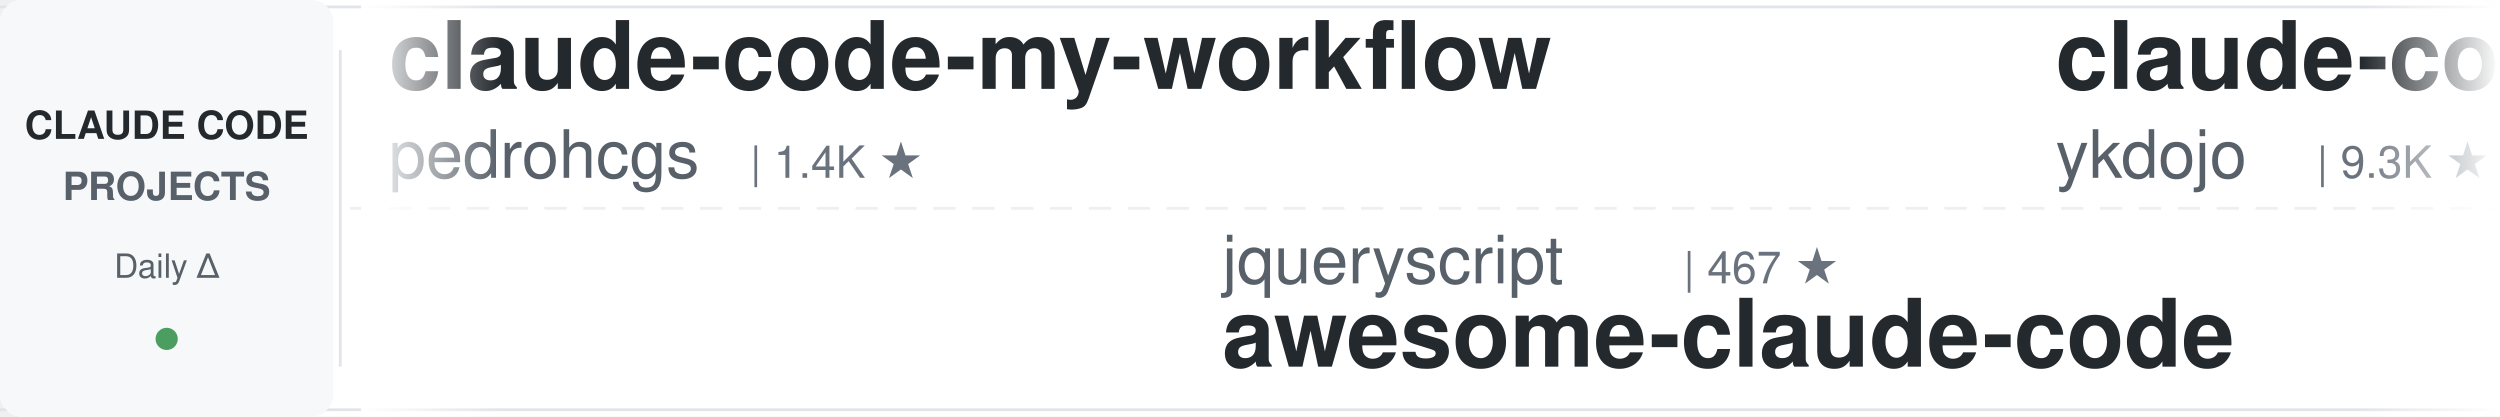
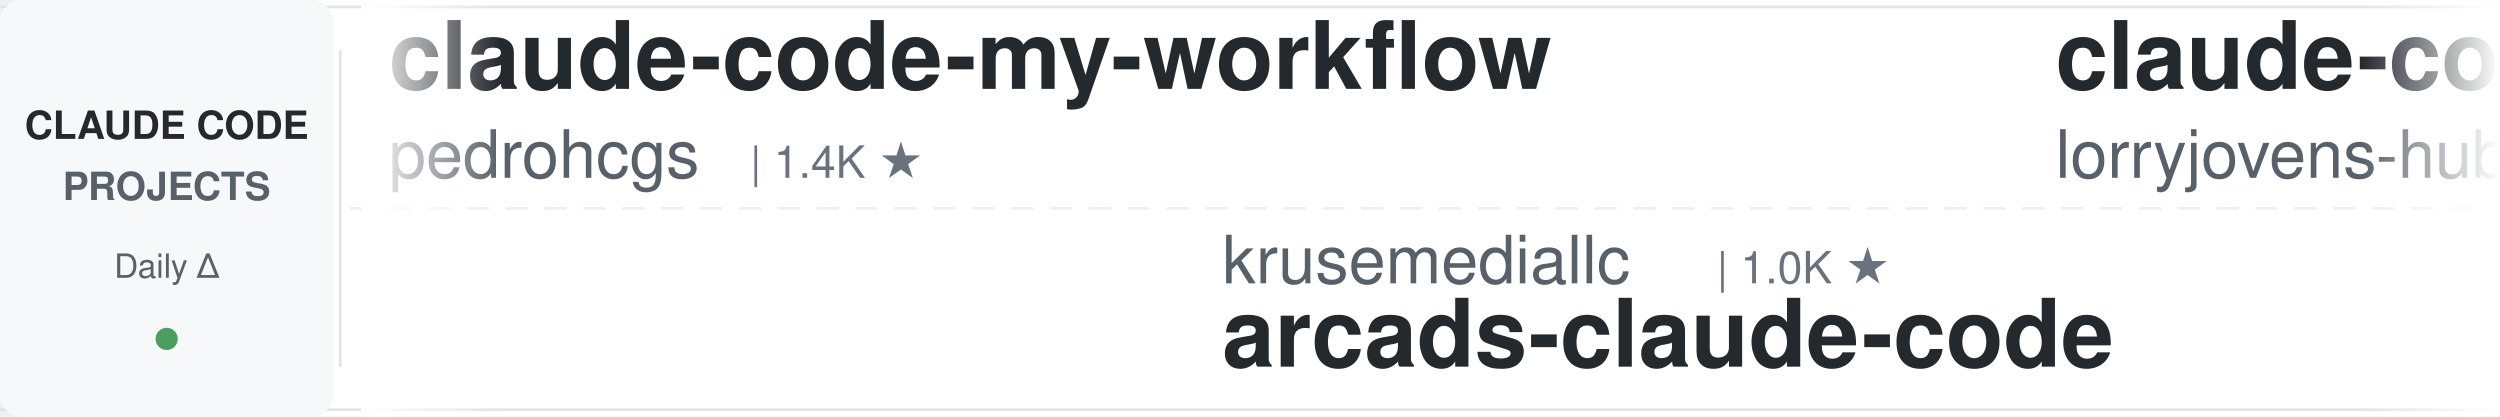
<svg xmlns="http://www.w3.org/2000/svg" width="900" height="150">
  <defs>
    <linearGradient id="leftFade" x1="0%" y1="0%" x2="100%" y2="0%">
      <stop offset="0%" style="stop-color:#ffffff;stop-opacity:1" />
      <stop offset="100%" style="stop-color:#ffffff;stop-opacity:0" />
    </linearGradient>
    <linearGradient id="rightFade" x1="0%" y1="0%" x2="100%" y2="0%">
      <stop offset="0%" style="stop-color:#ffffff;stop-opacity:0" />
      <stop offset="100%" style="stop-color:#ffffff;stop-opacity:1" />
    </linearGradient>
  </defs>
  <rect width="900" height="150" fill="#ffffff" rx="8" />
  <rect x="0" y="2" width="900" height="1" fill="#e1e4e8" />
  <rect x="0" y="147" width="900" height="1" fill="#e1e4e8" />
  <line x1="0" y1="75" x2="900" y2="75" stroke="#e1e4e8" stroke-width="1" stroke-dasharray="8 6" opacity="0.6" />
  <rect x="0" y="0" width="120" height="150" fill="#f6f8fa" rx="8" />
  <text x="60" y="50" font-family="-apple-system, BlinkMacSystemFont, 'Segoe UI', Helvetica, Arial, sans-serif" font-size="14" font-weight="600" fill="#24292e" text-anchor="middle">CLAUDE CODE</text>
  <text x="60" y="72" font-family="-apple-system, BlinkMacSystemFont, 'Segoe UI', Helvetica, Arial, sans-serif" font-size="14" font-weight="600" fill="#586069" text-anchor="middle">PROJECTS</text>
  <text x="60" y="100" font-family="-apple-system, BlinkMacSystemFont, 'Segoe UI', Helvetica, Arial, sans-serif" font-size="12" font-weight="500" fill="#586069" text-anchor="middle">Daily Δ</text>
  <circle cx="60" cy="122" r="4" fill="#22863a" opacity="0.8" />
  <rect x="122" y="18" width="1" height="114" fill="#e1e4e8" />
  <clipPath id="tickerClip">
    <rect x="130" y="0" width="770" height="150" />
  </clipPath>
  <g clip-path="url(#tickerClip)">
    <g id="tickerItems">
      <animateTransform attributeName="transform" attributeType="XML" type="translate" from="0 0" to="-3000 0" dur="54s" repeatCount="indefinite" />
      <g transform="translate(0, 0)">
        <text x="140" y="32" font-family="-apple-system, BlinkMacSystemFont, 'Segoe UI', Helvetica, Arial, sans-serif" font-size="34" font-weight="600" fill="#24292e">claude-code-my-workflow</text>
        <text x="140" y="64" font-family="-apple-system, BlinkMacSystemFont, 'Segoe UI', Helvetica, Arial, sans-serif" font-size="24" font-weight="400" fill="#586069">pedrohcgs</text>
        <text x="270" y="64" font-family="-apple-system, BlinkMacSystemFont, 'Segoe UI', Helvetica, Arial, sans-serif" font-size="16" font-weight="500" fill="#6a737d">| 1.4K ★</text>
      </g>
      <g transform="translate(300, 0)">
-         <text x="140" y="102" font-family="-apple-system, BlinkMacSystemFont, 'Segoe UI', Helvetica, Arial, sans-serif" font-size="24" font-weight="400" fill="#586069">jqueryscript</text>
-         <text x="306" y="102" font-family="-apple-system, BlinkMacSystemFont, 'Segoe UI', Helvetica, Arial, sans-serif" font-size="16" font-weight="500" fill="#6a737d">| 467 ★</text>
-         <text x="140" y="132" font-family="-apple-system, BlinkMacSystemFont, 'Segoe UI', Helvetica, Arial, sans-serif" font-size="34" font-weight="600" fill="#24292e">awesome-claude-code</text>
+         <text x="140" y="102" font-family="-apple-system, BlinkMacSystemFont, 'Segoe UI', Helvetica, Arial, sans-serif" font-size="24" font-weight="400" fill="#586069">krusemediallc</text>
+         <text x="318" y="102" font-family="-apple-system, BlinkMacSystemFont, 'Segoe UI', Helvetica, Arial, sans-serif" font-size="16" font-weight="500" fill="#6a737d">| 1.0K ★</text>
+         <text x="140" y="132" font-family="-apple-system, BlinkMacSystemFont, 'Segoe UI', Helvetica, Arial, sans-serif" font-size="34" font-weight="600" fill="#24292e">arcads-claude-code</text>
      </g>
      <g transform="translate(600, 0)">
-         <text x="140" y="32" font-family="-apple-system, BlinkMacSystemFont, 'Segoe UI', Helvetica, Arial, sans-serif" font-size="34" font-weight="600" fill="#24292e">claude-code-tips</text>
-         <text x="140" y="64" font-family="-apple-system, BlinkMacSystemFont, 'Segoe UI', Helvetica, Arial, sans-serif" font-size="24" font-weight="400" fill="#586069">ykdojo</text>
-         <text x="234" y="64" font-family="-apple-system, BlinkMacSystemFont, 'Segoe UI', Helvetica, Arial, sans-serif" font-size="16" font-weight="500" fill="#6a737d">| 9.3K ★</text>
-       </g>
-       <g transform="translate(900, 0)">
-         <text x="140" y="102" font-family="-apple-system, BlinkMacSystemFont, 'Segoe UI', Helvetica, Arial, sans-serif" font-size="24" font-weight="400" fill="#586069">feiskyer</text>
-         <text x="258" y="102" font-family="-apple-system, BlinkMacSystemFont, 'Segoe UI', Helvetica, Arial, sans-serif" font-size="16" font-weight="500" fill="#6a737d">| 1.6K ★</text>
-         <text x="140" y="132" font-family="-apple-system, BlinkMacSystemFont, 'Segoe UI', Helvetica, Arial, sans-serif" font-size="34" font-weight="600" fill="#24292e">claude-code-settings</text>
-       </g>
-       <g transform="translate(1200, 0)">
-         <text x="140" y="32" font-family="-apple-system, BlinkMacSystemFont, 'Segoe UI', Helvetica, Arial, sans-serif" font-size="34" font-weight="600" fill="#24292e">claude-code-book</text>
-         <text x="140" y="64" font-family="-apple-system, BlinkMacSystemFont, 'Segoe UI', Helvetica, Arial, sans-serif" font-size="24" font-weight="400" fill="#586069">lintsinghua</text>
-         <text x="294" y="64" font-family="-apple-system, BlinkMacSystemFont, 'Segoe UI', Helvetica, Arial, sans-serif" font-size="16" font-weight="500" fill="#6a737d">| 4.0K ★</text>
-       </g>
-       <g transform="translate(1500, 0)">
-         <text x="140" y="102" font-family="-apple-system, BlinkMacSystemFont, 'Segoe UI', Helvetica, Arial, sans-serif" font-size="24" font-weight="400" fill="#586069">anthropics</text>
-         <text x="282" y="102" font-family="-apple-system, BlinkMacSystemFont, 'Segoe UI', Helvetica, Arial, sans-serif" font-size="16" font-weight="500" fill="#6a737d">| 8.4K ★</text>
-         <text x="140" y="132" font-family="-apple-system, BlinkMacSystemFont, 'Segoe UI', Helvetica, Arial, sans-serif" font-size="34" font-weight="600" fill="#24292e">claude-code-action</text>
-       </g>
-       <g transform="translate(1800, 0)">
        <text x="140" y="32" font-family="-apple-system, BlinkMacSystemFont, 'Segoe UI', Helvetica, Arial, sans-serif" font-size="34" font-weight="600" fill="#24292e">claude-code-rust</text>
        <text x="140" y="64" font-family="-apple-system, BlinkMacSystemFont, 'Segoe UI', Helvetica, Arial, sans-serif" font-size="24" font-weight="400" fill="#586069">lorryjovens-hub</text>
        <text x="342" y="64" font-family="-apple-system, BlinkMacSystemFont, 'Segoe UI', Helvetica, Arial, sans-serif" font-size="16" font-weight="500" fill="#6a737d">| 1.7K ★</text>
      </g>
+       <g transform="translate(900, 0)">
+         <text x="140" y="102" font-family="-apple-system, BlinkMacSystemFont, 'Segoe UI', Helvetica, Arial, sans-serif" font-size="24" font-weight="400" fill="#586069">SeemSeam</text>
+         <text x="258" y="102" font-family="-apple-system, BlinkMacSystemFont, 'Segoe UI', Helvetica, Arial, sans-serif" font-size="16" font-weight="500" fill="#6a737d">| 3.3K ★</text>
+         <text x="140" y="132" font-family="-apple-system, BlinkMacSystemFont, 'Segoe UI', Helvetica, Arial, sans-serif" font-size="34" font-weight="600" fill="#24292e">claude_codex_bridge</text>
+       </g>
+       <g transform="translate(1200, 0)">
+         <text x="140" y="32" font-family="-apple-system, BlinkMacSystemFont, 'Segoe UI', Helvetica, Arial, sans-serif" font-size="34" font-weight="600" fill="#24292e">claude-code-hub</text>
+         <text x="140" y="64" font-family="-apple-system, BlinkMacSystemFont, 'Segoe UI', Helvetica, Arial, sans-serif" font-size="24" font-weight="400" fill="#586069">ding113</text>
+         <text x="246" y="64" font-family="-apple-system, BlinkMacSystemFont, 'Segoe UI', Helvetica, Arial, sans-serif" font-size="16" font-weight="500" fill="#6a737d">| 3.3K ★</text>
+       </g>
+       <g transform="translate(1500, 0)">
+         <text x="140" y="102" font-family="-apple-system, BlinkMacSystemFont, 'Segoe UI', Helvetica, Arial, sans-serif" font-size="24" font-weight="400" fill="#586069">FlorianBruniaux</text>
+         <text x="342" y="102" font-family="-apple-system, BlinkMacSystemFont, 'Segoe UI', Helvetica, Arial, sans-serif" font-size="16" font-weight="500" fill="#6a737d">| 5.5K ★</text>
+         <text x="140" y="132" font-family="-apple-system, BlinkMacSystemFont, 'Segoe UI', Helvetica, Arial, sans-serif" font-size="34" font-weight="600" fill="#24292e">claude-code-ultimate-gui...</text>
+       </g>
+       <g transform="translate(1800, 0)">
+         <text x="140" y="32" font-family="-apple-system, BlinkMacSystemFont, 'Segoe UI', Helvetica, Arial, sans-serif" font-size="34" font-weight="600" fill="#24292e">ClaudeCodeAgents</text>
+         <text x="140" y="64" font-family="-apple-system, BlinkMacSystemFont, 'Segoe UI', Helvetica, Arial, sans-serif" font-size="24" font-weight="400" fill="#586069">darcyegb</text>
+         <text x="258" y="64" font-family="-apple-system, BlinkMacSystemFont, 'Segoe UI', Helvetica, Arial, sans-serif" font-size="16" font-weight="500" fill="#6a737d">| 748 ★</text>
+       </g>
      <g transform="translate(2100, 0)">
-         <text x="140" y="102" font-family="-apple-system, BlinkMacSystemFont, 'Segoe UI', Helvetica, Arial, sans-serif" font-size="24" font-weight="400" fill="#586069">diet103</text>
-         <text x="246" y="102" font-family="-apple-system, BlinkMacSystemFont, 'Segoe UI', Helvetica, Arial, sans-serif" font-size="16" font-weight="500" fill="#6a737d">| 9.7K ★</text>
-         <text x="140" y="132" font-family="-apple-system, BlinkMacSystemFont, 'Segoe UI', Helvetica, Arial, sans-serif" font-size="34" font-weight="600" fill="#24292e">claude-code-infrastructu...</text>
+         <text x="140" y="102" font-family="-apple-system, BlinkMacSystemFont, 'Segoe UI', Helvetica, Arial, sans-serif" font-size="24" font-weight="400" fill="#586069">LING71671</text>
+         <text x="270" y="102" font-family="-apple-system, BlinkMacSystemFont, 'Segoe UI', Helvetica, Arial, sans-serif" font-size="16" font-weight="500" fill="#6a737d">| 918 ★</text>
+         <text x="140" y="132" font-family="-apple-system, BlinkMacSystemFont, 'Segoe UI', Helvetica, Arial, sans-serif" font-size="34" font-weight="600" fill="#24292e">Open-ClaudeCode</text>
      </g>
      <g transform="translate(2400, 0)">
-         <text x="140" y="32" font-family="-apple-system, BlinkMacSystemFont, 'Segoe UI', Helvetica, Arial, sans-serif" font-size="34" font-weight="600" fill="#24292e">claude_codex_bridge</text>
-         <text x="140" y="64" font-family="-apple-system, BlinkMacSystemFont, 'Segoe UI', Helvetica, Arial, sans-serif" font-size="24" font-weight="400" fill="#586069">SeemSeam</text>
-         <text x="258" y="64" font-family="-apple-system, BlinkMacSystemFont, 'Segoe UI', Helvetica, Arial, sans-serif" font-size="16" font-weight="500" fill="#6a737d">| 3.3K ★</text>
+         <text x="140" y="32" font-family="-apple-system, BlinkMacSystemFont, 'Segoe UI', Helvetica, Arial, sans-serif" font-size="34" font-weight="600" fill="#24292e">claude-code-guide</text>
+         <text x="140" y="64" font-family="-apple-system, BlinkMacSystemFont, 'Segoe UI', Helvetica, Arial, sans-serif" font-size="24" font-weight="400" fill="#586069">Cranot</text>
+         <text x="234" y="64" font-family="-apple-system, BlinkMacSystemFont, 'Segoe UI', Helvetica, Arial, sans-serif" font-size="16" font-weight="500" fill="#6a737d">| 2.8K ★</text>
      </g>
      <g transform="translate(2700, 0)">
-         <text x="140" y="102" font-family="-apple-system, BlinkMacSystemFont, 'Segoe UI', Helvetica, Arial, sans-serif" font-size="24" font-weight="400" fill="#586069">affaan-m</text>
-         <text x="258" y="102" font-family="-apple-system, BlinkMacSystemFont, 'Segoe UI', Helvetica, Arial, sans-serif" font-size="16" font-weight="500" fill="#6a737d">| 230.4K ★</text>
-         <text x="140" y="132" font-family="-apple-system, BlinkMacSystemFont, 'Segoe UI', Helvetica, Arial, sans-serif" font-size="34" font-weight="600" fill="#24292e">ECC</text>
+         <text x="140" y="102" font-family="-apple-system, BlinkMacSystemFont, 'Segoe UI', Helvetica, Arial, sans-serif" font-size="24" font-weight="400" fill="#586069">huangserva</text>
+         <text x="282" y="102" font-family="-apple-system, BlinkMacSystemFont, 'Segoe UI', Helvetica, Arial, sans-serif" font-size="16" font-weight="500" fill="#6a737d">| 620 ★</text>
+         <text x="140" y="132" font-family="-apple-system, BlinkMacSystemFont, 'Segoe UI', Helvetica, Arial, sans-serif" font-size="34" font-weight="600" fill="#24292e">claude-code-cli</text>
      </g>
      <g transform="translate(3000, 0)">
        <text x="140" y="32" font-family="-apple-system, BlinkMacSystemFont, 'Segoe UI', Helvetica, Arial, sans-serif" font-size="34" font-weight="600" fill="#24292e">claude-code-my-workflow</text>
        <text x="140" y="64" font-family="-apple-system, BlinkMacSystemFont, 'Segoe UI', Helvetica, Arial, sans-serif" font-size="24" font-weight="400" fill="#586069">pedrohcgs</text>
        <text x="270" y="64" font-family="-apple-system, BlinkMacSystemFont, 'Segoe UI', Helvetica, Arial, sans-serif" font-size="16" font-weight="500" fill="#6a737d">| 1.4K ★</text>
      </g>
      <g transform="translate(3300, 0)">
-         <text x="140" y="102" font-family="-apple-system, BlinkMacSystemFont, 'Segoe UI', Helvetica, Arial, sans-serif" font-size="24" font-weight="400" fill="#586069">jqueryscript</text>
-         <text x="306" y="102" font-family="-apple-system, BlinkMacSystemFont, 'Segoe UI', Helvetica, Arial, sans-serif" font-size="16" font-weight="500" fill="#6a737d">| 467 ★</text>
-         <text x="140" y="132" font-family="-apple-system, BlinkMacSystemFont, 'Segoe UI', Helvetica, Arial, sans-serif" font-size="34" font-weight="600" fill="#24292e">awesome-claude-code</text>
+         <text x="140" y="102" font-family="-apple-system, BlinkMacSystemFont, 'Segoe UI', Helvetica, Arial, sans-serif" font-size="24" font-weight="400" fill="#586069">krusemediallc</text>
+         <text x="318" y="102" font-family="-apple-system, BlinkMacSystemFont, 'Segoe UI', Helvetica, Arial, sans-serif" font-size="16" font-weight="500" fill="#6a737d">| 1.0K ★</text>
+         <text x="140" y="132" font-family="-apple-system, BlinkMacSystemFont, 'Segoe UI', Helvetica, Arial, sans-serif" font-size="34" font-weight="600" fill="#24292e">arcads-claude-code</text>
      </g>
      <g transform="translate(3600, 0)">
-         <text x="140" y="32" font-family="-apple-system, BlinkMacSystemFont, 'Segoe UI', Helvetica, Arial, sans-serif" font-size="34" font-weight="600" fill="#24292e">claude-code-tips</text>
-         <text x="140" y="64" font-family="-apple-system, BlinkMacSystemFont, 'Segoe UI', Helvetica, Arial, sans-serif" font-size="24" font-weight="400" fill="#586069">ykdojo</text>
-         <text x="234" y="64" font-family="-apple-system, BlinkMacSystemFont, 'Segoe UI', Helvetica, Arial, sans-serif" font-size="16" font-weight="500" fill="#6a737d">| 9.3K ★</text>
+         <text x="140" y="32" font-family="-apple-system, BlinkMacSystemFont, 'Segoe UI', Helvetica, Arial, sans-serif" font-size="34" font-weight="600" fill="#24292e">claude-code-rust</text>
+         <text x="140" y="64" font-family="-apple-system, BlinkMacSystemFont, 'Segoe UI', Helvetica, Arial, sans-serif" font-size="24" font-weight="400" fill="#586069">lorryjovens-hub</text>
+         <text x="342" y="64" font-family="-apple-system, BlinkMacSystemFont, 'Segoe UI', Helvetica, Arial, sans-serif" font-size="16" font-weight="500" fill="#6a737d">| 1.7K ★</text>
      </g>
      <g transform="translate(3900, 0)">
-         <text x="140" y="102" font-family="-apple-system, BlinkMacSystemFont, 'Segoe UI', Helvetica, Arial, sans-serif" font-size="24" font-weight="400" fill="#586069">feiskyer</text>
-         <text x="258" y="102" font-family="-apple-system, BlinkMacSystemFont, 'Segoe UI', Helvetica, Arial, sans-serif" font-size="16" font-weight="500" fill="#6a737d">| 1.6K ★</text>
-         <text x="140" y="132" font-family="-apple-system, BlinkMacSystemFont, 'Segoe UI', Helvetica, Arial, sans-serif" font-size="34" font-weight="600" fill="#24292e">claude-code-settings</text>
+         <text x="140" y="102" font-family="-apple-system, BlinkMacSystemFont, 'Segoe UI', Helvetica, Arial, sans-serif" font-size="24" font-weight="400" fill="#586069">SeemSeam</text>
+         <text x="258" y="102" font-family="-apple-system, BlinkMacSystemFont, 'Segoe UI', Helvetica, Arial, sans-serif" font-size="16" font-weight="500" fill="#6a737d">| 3.3K ★</text>
+         <text x="140" y="132" font-family="-apple-system, BlinkMacSystemFont, 'Segoe UI', Helvetica, Arial, sans-serif" font-size="34" font-weight="600" fill="#24292e">claude_codex_bridge</text>
      </g>
    </g>
  </g>
  <rect x="130" y="0" width="50" height="150" fill="url(#leftFade)" />
  <rect x="850" y="0" width="50" height="150" fill="url(#rightFade)" />
</svg>
